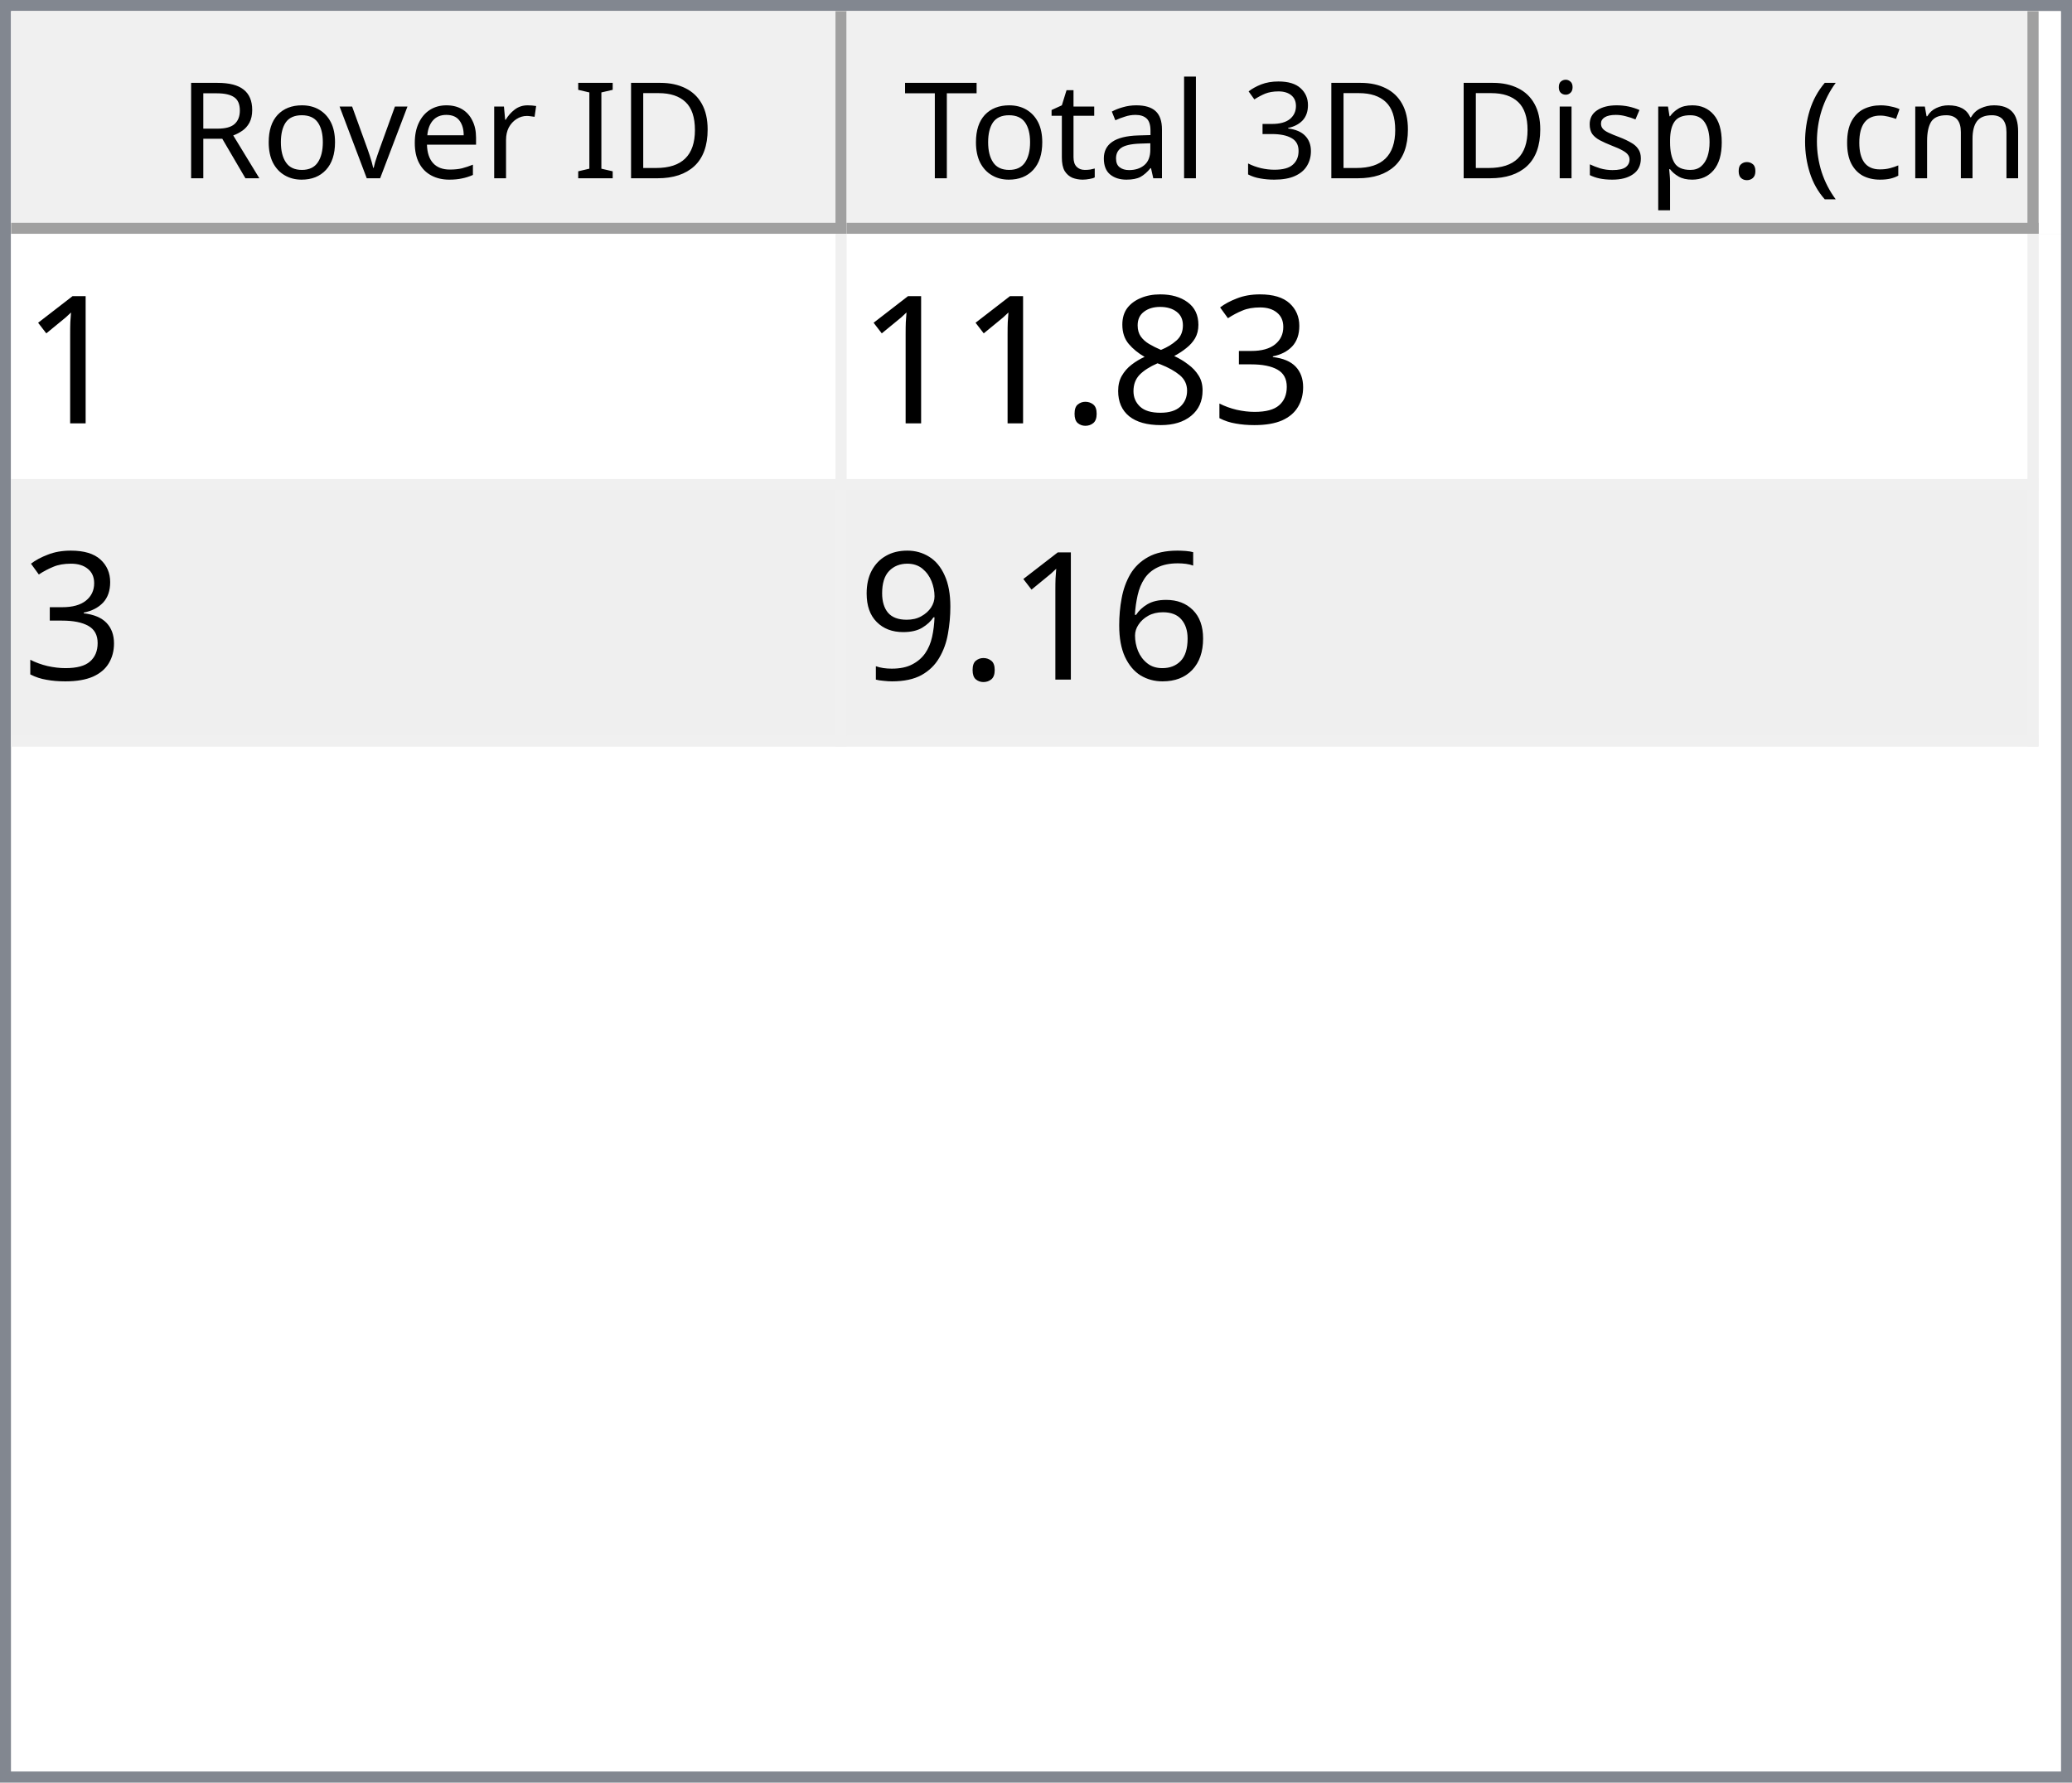
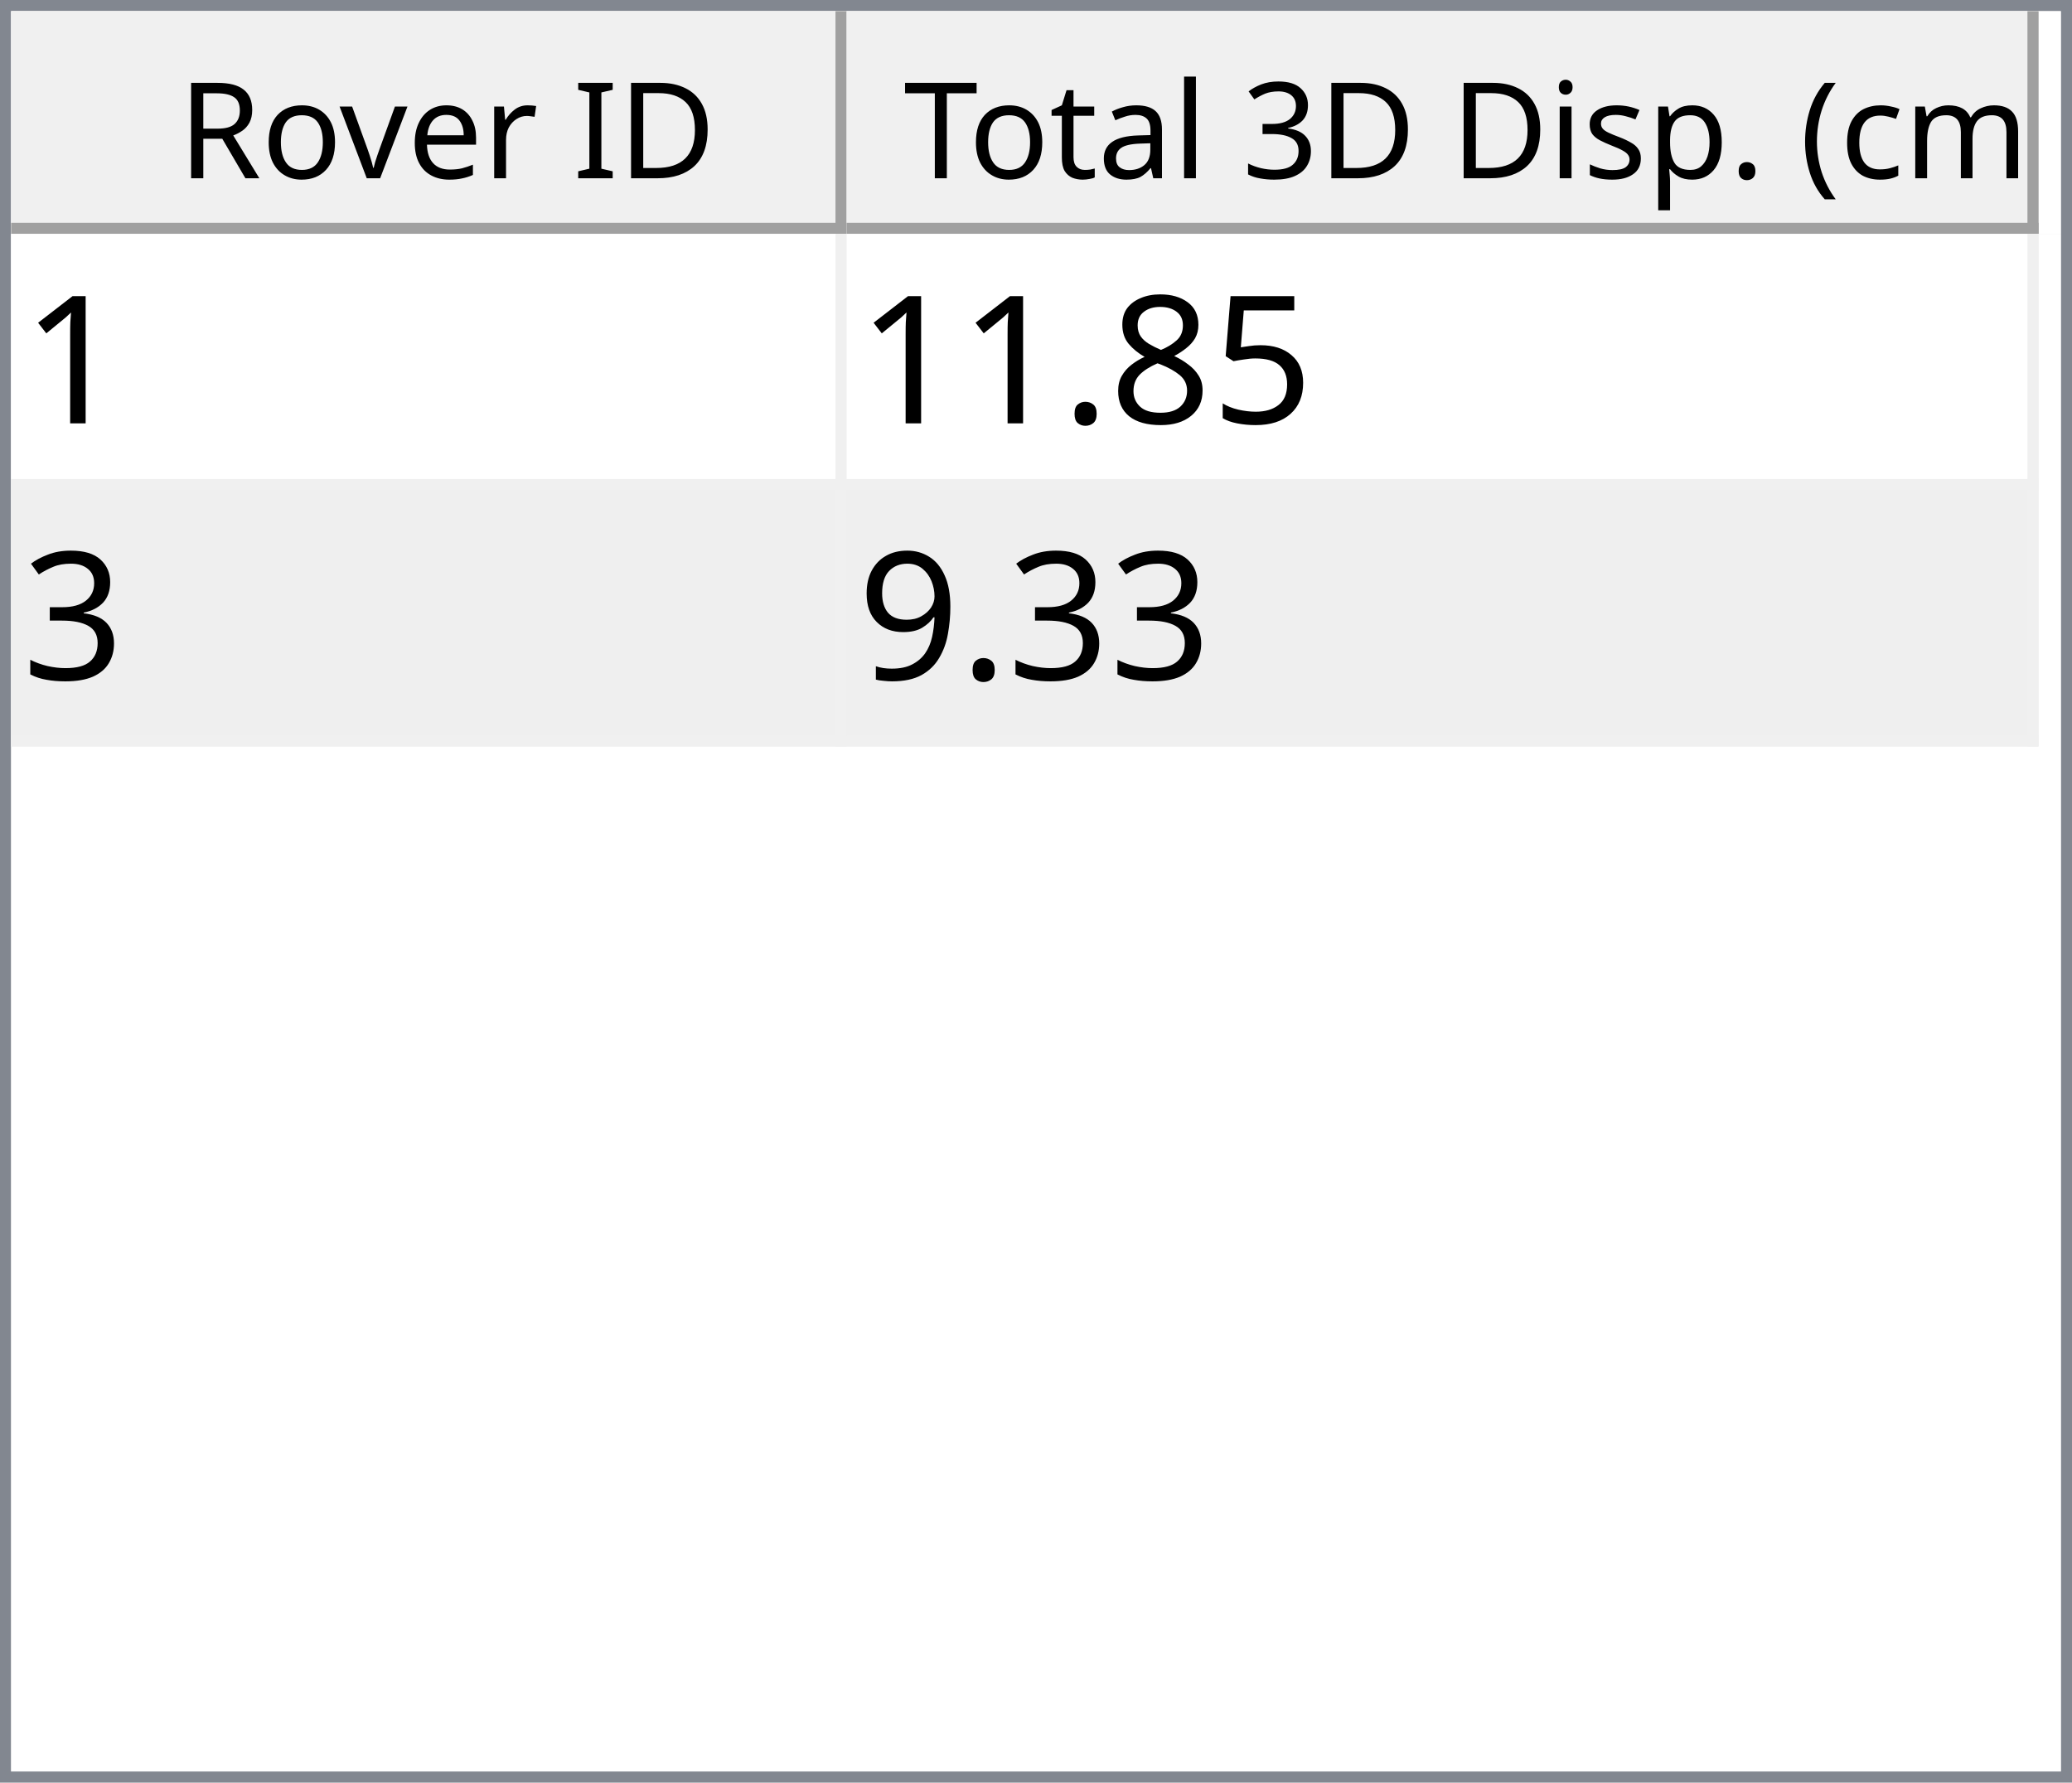
<svg xmlns="http://www.w3.org/2000/svg" style="fill-opacity:1; color-rendering:auto; color-interpolation:auto; text-rendering:auto; stroke:black; stroke-linecap:square; stroke-miterlimit:10; shape-rendering:auto; stroke-opacity:1; fill:black; stroke-dasharray:none; font-weight:normal; stroke-width:1; font-family:'Dialog'; font-style:normal; stroke-linejoin:miter; font-size:12px; stroke-dashoffset:0; image-rendering:auto;" width="186" height="160">
  <defs id="genericDefs" />
  <g>
    <defs id="defs1">
      <clipPath clipPathUnits="userSpaceOnUse" id="clipPath1">
        <path d="M0 0 L186 0 L186 160 L0 160 L0 0 Z" />
      </clipPath>
      <clipPath clipPathUnits="userSpaceOnUse" id="clipPath2">
        <path d="M0 0 L0 160 L186 160 L186 0 Z" />
      </clipPath>
      <clipPath clipPathUnits="userSpaceOnUse" id="clipPath3">
        <path d="M0 0 L0 20 L184 20 L184 0 Z" />
      </clipPath>
      <clipPath clipPathUnits="userSpaceOnUse" id="clipPath4">
        <path d="M0 0 L0 20 L75 20 L75 0 Z" />
      </clipPath>
      <clipPath clipPathUnits="userSpaceOnUse" id="clipPath5">
        <path d="M1 1 L1 19 L74 19 L74 1 Z" />
      </clipPath>
      <clipPath clipPathUnits="userSpaceOnUse" id="clipPath6">
        <path d="M0 0 L0 18 L73 18 L73 0 Z" />
      </clipPath>
      <clipPath clipPathUnits="userSpaceOnUse" id="clipPath7">
        <path d="M-0.5 -0.5 L-0.5 19.5 L74.5 19.5 L74.5 -0.5 Z" />
      </clipPath>
      <clipPath clipPathUnits="userSpaceOnUse" id="clipPath8">
        <path d="M0 0 L0 20 L107 20 L107 0 Z" />
      </clipPath>
      <clipPath clipPathUnits="userSpaceOnUse" id="clipPath9">
        <path d="M1 1 L1 19 L106 19 L106 1 Z" />
      </clipPath>
      <clipPath clipPathUnits="userSpaceOnUse" id="clipPath10">
        <path d="M0 0 L0 18 L105 18 L105 0 Z" />
      </clipPath>
      <clipPath clipPathUnits="userSpaceOnUse" id="clipPath11">
        <path d="M-0.5 -0.5 L-0.5 19.5 L106.5 19.5 L106.5 -0.5 Z" />
      </clipPath>
      <clipPath clipPathUnits="userSpaceOnUse" id="clipPath12">
        <path d="M0 0 L0 138 L184 138 L184 0 Z" />
      </clipPath>
      <clipPath clipPathUnits="userSpaceOnUse" id="clipPath13">
        <path d="M0 0 L0 46 L182 46 L182 0 Z" />
      </clipPath>
      <clipPath clipPathUnits="userSpaceOnUse" id="clipPath14">
        <path d="M-0.5 -0.5 L-0.5 45.5 L181.5 45.5 L181.5 -0.5 Z" />
      </clipPath>
      <clipPath clipPathUnits="userSpaceOnUse" id="clipPath15">
        <path d="M0 0 L0 22 L74 22 L74 0 Z" />
      </clipPath>
      <clipPath clipPathUnits="userSpaceOnUse" id="clipPath16">
        <path d="M0 0 L0 22 L106 22 L106 0 Z" />
      </clipPath>
      <font horiz-adv-x="64.551" id="font1">
        <font-face ascent="107.91" descent="25.098" units-per-em="100" style="font-style:normal; font-family:Segoe UI; font-weight:normal;" />
        <missing-glyph horiz-adv-x="64.551" d="M8.109 0 L8.109 68.266 L56.453 68.266 L56.453 0 L8.109 0 ZM15.328 7.234 L49.219 7.234 L49.219 61.031 L15.328 61.031 L15.328 7.234 Z" />
        <glyph unicode="D" horiz-adv-x="70.117" d="M9.188 0 L9.188 70.016 L28.516 70.016 Q65.531 70.016 65.531 35.891 Q65.531 19.672 55.25 9.836 Q44.969 0 27.734 0 L9.188 0 ZM17.391 62.594 L17.391 7.422 L27.828 7.422 Q41.609 7.422 49.273 14.797 Q56.938 22.172 56.938 35.688 Q56.938 62.594 28.328 62.594 L17.391 62.594 Z" />
        <glyph unicode="I" horiz-adv-x="26.611" d="M17.391 0 L9.188 0 L9.188 70.016 L17.391 70.016 L17.391 0 Z" />
        <glyph unicode=" " horiz-adv-x="27.393" d="" />
        <glyph unicode="r" horiz-adv-x="34.766" d="M34.188 41.891 Q32.078 43.5 28.125 43.5 Q23 43.5 19.555 38.672 Q16.109 33.844 16.109 25.484 L16.109 0 L8.109 0 L8.109 50 L16.109 50 L16.109 39.703 L16.312 39.703 Q18.016 44.969 21.531 47.922 Q25.047 50.875 29.391 50.875 Q32.516 50.875 34.188 50.203 L34.188 41.891 Z" />
        <glyph unicode="e" horiz-adv-x="52.295" d="M48.297 23 L12.984 23 Q13.188 14.656 17.484 10.109 Q21.781 5.562 29.297 5.562 Q37.75 5.562 44.828 11.141 L44.828 3.609 Q38.234 -1.172 27.391 -1.172 Q16.797 -1.172 10.742 5.641 Q4.688 12.453 4.688 24.812 Q4.688 36.469 11.305 43.82 Q17.922 51.172 27.734 51.172 Q37.547 51.172 42.922 44.828 Q48.297 38.484 48.297 27.203 L48.297 23 ZM40.094 29.781 Q40.047 36.719 36.75 40.578 Q33.453 44.438 27.594 44.438 Q21.922 44.438 17.969 40.383 Q14.016 36.328 13.094 29.781 L40.094 29.781 Z" />
        <glyph unicode="v" horiz-adv-x="47.9" d="M47.406 50 L27.484 0 L19.625 0 L0.688 50 L9.469 50 L22.172 13.672 Q23.578 9.672 23.922 6.688 L24.125 6.688 Q24.609 10.453 25.688 13.484 L38.969 50 L47.406 50 Z" />
        <glyph unicode="o" horiz-adv-x="58.594" d="M29 -1.172 Q17.922 -1.172 11.305 5.836 Q4.688 12.844 4.688 24.422 Q4.688 37.016 11.57 44.094 Q18.453 51.172 30.172 51.172 Q41.359 51.172 47.633 44.289 Q53.906 37.406 53.906 25.203 Q53.906 13.234 47.141 6.031 Q40.375 -1.172 29 -1.172 ZM29.594 44.438 Q21.875 44.438 17.383 39.188 Q12.891 33.938 12.891 24.703 Q12.891 15.828 17.43 10.695 Q21.969 5.562 29.594 5.562 Q37.359 5.562 41.531 10.594 Q45.703 15.625 45.703 24.906 Q45.703 34.281 41.531 39.359 Q37.359 44.438 29.594 44.438 Z" />
        <glyph unicode="R" horiz-adv-x="59.814" d="M59.375 0 L49.609 0 L37.891 19.625 Q36.281 22.359 34.766 24.289 Q33.25 26.219 31.664 27.438 Q30.078 28.656 28.25 29.219 Q26.422 29.781 24.125 29.781 L17.391 29.781 L17.391 0 L9.188 0 L9.188 70.016 L30.078 70.016 Q34.672 70.016 38.555 68.867 Q42.438 67.719 45.289 65.375 Q48.141 63.031 49.758 59.547 Q51.375 56.062 51.375 51.375 Q51.375 47.703 50.273 44.656 Q49.172 41.609 47.148 39.211 Q45.125 36.812 42.266 35.133 Q39.406 33.453 35.844 32.516 L35.844 32.328 Q37.594 31.547 38.891 30.547 Q40.188 29.547 41.359 28.18 Q42.531 26.812 43.68 25.078 Q44.828 23.344 46.234 21.047 L59.375 0 ZM17.391 62.594 L17.391 37.203 L28.516 37.203 Q31.594 37.203 34.203 38.133 Q36.812 39.062 38.719 40.797 Q40.625 42.531 41.703 45.047 Q42.781 47.562 42.781 50.688 Q42.781 56.297 39.141 59.445 Q35.5 62.594 28.609 62.594 L17.391 62.594 Z" />
        <glyph unicode=")" horiz-adv-x="30.176" d="M8.297 -15.922 L1.172 -15.922 Q16.406 2.344 16.406 26.812 Q16.406 51.469 1.078 70.016 L8.297 70.016 Q23.531 52.156 23.531 26.703 Q23.531 1.375 8.297 -15.922 Z" />
        <glyph unicode="m" horiz-adv-x="86.133" d="M79.109 0 L71.094 0 L71.094 28.719 Q71.094 37.016 68.531 40.727 Q65.969 44.438 59.906 44.438 Q54.781 44.438 51.195 39.75 Q47.609 35.062 47.609 28.516 L47.609 0 L39.594 0 L39.594 29.688 Q39.594 44.438 28.219 44.438 Q22.953 44.438 19.531 40.016 Q16.109 35.594 16.109 28.516 L16.109 0 L8.109 0 L8.109 50 L16.109 50 L16.109 42.094 L16.312 42.094 Q21.625 51.172 31.844 51.172 Q36.969 51.172 40.773 48.312 Q44.578 45.453 46 40.828 Q51.562 51.172 62.594 51.172 Q79.109 51.172 79.109 30.812 L79.109 0 Z" />
        <glyph unicode="c" horiz-adv-x="46.191" d="M42.188 2.297 Q36.422 -1.172 28.516 -1.172 Q17.828 -1.172 11.258 5.789 Q4.688 12.75 4.688 23.828 Q4.688 36.188 11.766 43.68 Q18.844 51.172 30.672 51.172 Q37.25 51.172 42.281 48.734 L42.281 40.531 Q36.719 44.438 30.375 44.438 Q22.703 44.438 17.797 38.945 Q12.891 33.453 12.891 24.516 Q12.891 15.719 17.508 10.641 Q22.125 5.562 29.891 5.562 Q36.422 5.562 42.188 9.906 L42.188 2.297 Z" />
        <glyph unicode="(" horiz-adv-x="30.176" d="M29.109 -15.922 L21.969 -15.922 Q6.844 1.375 6.844 26.703 Q6.844 52.156 21.969 70.016 L29.203 70.016 Q13.875 51.469 13.875 26.812 Q13.875 2.344 29.109 -15.922 Z" />
        <glyph unicode="." horiz-adv-x="21.68" d="M10.891 -1.078 Q8.641 -1.078 7.055 0.539 Q5.469 2.156 5.469 4.391 Q5.469 6.641 7.055 8.273 Q8.641 9.906 10.891 9.906 Q13.188 9.906 14.797 8.273 Q16.406 6.641 16.406 4.391 Q16.406 2.156 14.797 0.539 Q13.188 -1.078 10.891 -1.078 Z" />
        <glyph unicode="p" horiz-adv-x="58.789" d="M16.312 7.234 L16.109 7.234 L16.109 -23 L8.109 -23 L8.109 50 L16.109 50 L16.109 41.219 L16.312 41.219 Q22.219 51.172 33.594 51.172 Q43.266 51.172 48.688 44.461 Q54.109 37.75 54.109 26.469 Q54.109 13.922 48 6.375 Q41.891 -1.172 31.297 -1.172 Q21.578 -1.172 16.312 7.234 ZM16.109 27.391 L16.109 20.406 Q16.109 14.203 20.141 9.883 Q24.172 5.562 30.375 5.562 Q37.641 5.562 41.773 11.133 Q45.906 16.703 45.906 26.609 Q45.906 34.969 42.047 39.703 Q38.188 44.438 31.594 44.438 Q24.609 44.438 20.359 39.578 Q16.109 34.719 16.109 27.391 Z" />
        <glyph unicode="s" horiz-adv-x="42.432" d="M5.078 1.812 L5.078 10.406 Q11.625 5.562 19.484 5.562 Q30.031 5.562 30.031 12.594 Q30.031 14.594 29.125 15.992 Q28.219 17.391 26.68 18.461 Q25.141 19.531 23.07 20.383 Q21 21.234 18.609 22.172 Q15.281 23.484 12.766 24.828 Q10.25 26.172 8.57 27.859 Q6.891 29.547 6.031 31.695 Q5.172 33.844 5.172 36.719 Q5.172 40.234 6.789 42.945 Q8.406 45.656 11.086 47.484 Q13.766 49.312 17.211 50.242 Q20.656 51.172 24.312 51.172 Q30.812 51.172 35.938 48.922 L35.938 40.828 Q30.422 44.438 23.25 44.438 Q21 44.438 19.195 43.922 Q17.391 43.406 16.094 42.477 Q14.797 41.547 14.086 40.258 Q13.375 38.969 13.375 37.406 Q13.375 35.453 14.086 34.133 Q14.797 32.812 16.164 31.789 Q17.531 30.766 19.484 29.938 Q21.438 29.109 23.922 28.125 Q27.25 26.859 29.883 25.516 Q32.516 24.172 34.375 22.484 Q36.234 20.797 37.234 18.602 Q38.234 16.406 38.234 13.375 Q38.234 9.672 36.602 6.938 Q34.969 4.203 32.234 2.398 Q29.5 0.594 25.93 -0.289 Q22.359 -1.172 18.453 -1.172 Q10.75 -1.172 5.078 1.812 Z" />
        <glyph unicode="i" horiz-adv-x="24.219" d="M12.203 62.703 Q10.062 62.703 8.547 64.164 Q7.031 65.625 7.031 67.875 Q7.031 70.125 8.547 71.609 Q10.062 73.094 12.203 73.094 Q14.406 73.094 15.945 71.609 Q17.484 70.125 17.484 67.875 Q17.484 65.719 15.945 64.211 Q14.406 62.703 12.203 62.703 ZM16.109 0 L8.109 0 L8.109 50 L16.109 50 L16.109 0 Z" />
        <glyph unicode="3" horiz-adv-x="53.906" d="M46.531 19.828 Q46.531 15.094 44.75 11.211 Q42.969 7.328 39.719 4.57 Q36.469 1.812 31.93 0.297 Q27.391 -1.219 21.922 -1.219 Q11.922 -1.219 6 2.594 L6 11.188 Q13.094 5.609 22.219 5.609 Q25.875 5.609 28.828 6.539 Q31.781 7.469 33.906 9.227 Q36.031 10.984 37.18 13.477 Q38.328 15.969 38.328 19.094 Q38.328 32.812 18.797 32.812 L12.984 32.812 L12.984 39.594 L18.5 39.594 Q35.797 39.594 35.797 52.484 Q35.797 64.406 22.609 64.406 Q15.188 64.406 8.688 59.422 L8.688 67.188 Q15.375 71.188 24.609 71.188 Q29 71.188 32.57 69.969 Q36.141 68.75 38.68 66.555 Q41.219 64.359 42.609 61.281 Q44 58.203 44 54.5 Q44 40.672 30.031 36.719 L30.031 36.531 Q33.594 36.141 36.625 34.797 Q39.656 33.453 41.852 31.305 Q44.047 29.156 45.289 26.25 Q46.531 23.344 46.531 19.828 Z" />
        <glyph unicode="l" horiz-adv-x="24.219" d="M16.109 0 L8.109 0 L8.109 74.031 L16.109 74.031 L16.109 0 Z" />
        <glyph unicode="a" horiz-adv-x="50.879" d="M43.891 0 L35.891 0 L35.891 7.812 L35.688 7.812 Q30.469 -1.172 20.312 -1.172 Q12.844 -1.172 8.617 2.781 Q4.391 6.734 4.391 13.281 Q4.391 27.297 20.906 29.594 L35.891 31.688 Q35.891 44.438 25.594 44.438 Q16.547 44.438 9.281 38.281 L9.281 46.484 Q16.656 51.172 26.266 51.172 Q43.891 51.172 43.891 32.516 L43.891 0 ZM35.891 25.297 L23.828 23.641 Q18.266 22.859 15.43 20.875 Q12.594 18.891 12.594 13.875 Q12.594 10.203 15.211 7.883 Q17.828 5.562 22.172 5.562 Q28.125 5.562 32.008 9.742 Q35.891 13.922 35.891 20.312 L35.891 25.297 Z" />
        <glyph unicode="t" horiz-adv-x="33.887" d="M31.297 0.484 Q28.469 -1.078 23.828 -1.078 Q10.688 -1.078 10.688 13.578 L10.688 43.172 L2.094 43.172 L2.094 50 L10.688 50 L10.688 62.203 L18.703 64.797 L18.703 50 L31.297 50 L31.297 43.172 L18.703 43.172 L18.703 14.984 Q18.703 9.969 20.414 7.82 Q22.125 5.672 26.078 5.672 Q29.109 5.672 31.297 7.328 L31.297 0.484 Z" />
        <glyph unicode="T" horiz-adv-x="52.393" d="M50.594 62.594 L30.375 62.594 L30.375 0 L22.172 0 L22.172 62.594 L2 62.594 L2 70.016 L50.594 70.016 L50.594 62.594 Z" />
      </font>
      <font horiz-adv-x="75.0" id="font2">
        <font-face ascent="100.537" descent="21.973" units-per-em="100" style="font-style:normal; font-family:sans-serif; font-weight:normal;" />
        <missing-glyph horiz-adv-x="75.0" d="M12.5 0 L12.5 62.5 L62.5 62.5 L62.5 0 L12.5 0 ZM14.062 1.562 L60.938 1.562 L60.938 60.938 L14.062 60.938 L14.062 1.562 Z" />
        <glyph unicode="1" horiz-adv-x="55.615" d="M37.25 0 L28.469 0 L28.469 56 Q25.297 52.984 20.141 49.953 Q14.984 46.922 10.891 45.406 L10.891 53.906 Q18.266 57.375 23.781 62.305 Q29.297 67.234 31.594 71.875 L37.25 71.875 L37.25 0 Z" />
-         <glyph unicode="3" horiz-adv-x="55.615" d="M4.203 18.891 L12.984 20.062 Q14.5 12.594 18.141 9.297 Q21.781 6 27 6 Q33.203 6 37.477 10.297 Q41.75 14.594 41.75 20.953 Q41.75 27 37.797 30.93 Q33.844 34.859 27.734 34.859 Q25.25 34.859 21.531 33.891 L22.516 41.609 Q23.391 41.5 23.922 41.5 Q29.547 41.5 34.039 44.43 Q38.531 47.359 38.531 53.469 Q38.531 58.297 35.258 61.477 Q31.984 64.656 26.812 64.656 Q21.688 64.656 18.266 61.43 Q14.844 58.203 13.875 51.766 L5.078 53.328 Q6.688 62.156 12.398 67.016 Q18.109 71.875 26.609 71.875 Q32.469 71.875 37.398 69.359 Q42.328 66.844 44.945 62.5 Q47.562 58.156 47.562 53.266 Q47.562 48.641 45.07 44.828 Q42.578 41.016 37.703 38.766 Q44.047 37.312 47.562 32.695 Q51.078 28.078 51.078 21.141 Q51.078 11.766 44.242 5.25 Q37.406 -1.266 26.953 -1.266 Q17.531 -1.266 11.305 4.352 Q5.078 9.969 4.203 18.891 Z" />
+         <glyph unicode="5" horiz-adv-x="55.615" d="M4.156 18.75 L13.375 19.531 Q14.406 12.797 18.141 9.398 Q21.875 6 27.156 6 Q33.5 6 37.891 10.789 Q42.281 15.578 42.281 23.484 Q42.281 31 38.062 35.352 Q33.844 39.703 27 39.703 Q22.75 39.703 19.336 37.773 Q15.922 35.844 13.969 32.766 L5.719 33.844 L12.641 70.609 L48.25 70.609 L48.25 62.203 L19.672 62.203 L15.828 42.969 Q22.266 47.469 29.344 47.469 Q38.719 47.469 45.164 40.969 Q51.609 34.469 51.609 24.266 Q51.609 14.547 45.953 7.469 Q39.062 -1.219 27.156 -1.219 Q17.391 -1.219 11.211 4.25 Q5.031 9.719 4.156 18.75 Z" />
        <glyph unicode="8" horiz-adv-x="55.615" d="M17.672 38.812 Q12.203 40.828 9.57 44.539 Q6.938 48.25 6.938 53.422 Q6.938 61.234 12.555 66.555 Q18.172 71.875 27.484 71.875 Q36.859 71.875 42.578 66.43 Q48.297 60.984 48.297 53.172 Q48.297 48.188 45.68 44.508 Q43.062 40.828 37.75 38.812 Q44.344 36.672 47.781 31.883 Q51.219 27.094 51.219 20.453 Q51.219 11.281 44.727 5.031 Q38.234 -1.219 27.641 -1.219 Q17.047 -1.219 10.547 5.055 Q4.047 11.328 4.047 20.703 Q4.047 27.688 7.594 32.398 Q11.141 37.109 17.672 38.812 ZM15.922 53.719 Q15.922 48.641 19.195 45.414 Q22.469 42.188 27.688 42.188 Q32.766 42.188 36.016 45.383 Q39.266 48.578 39.266 53.219 Q39.266 58.062 35.914 61.359 Q32.562 64.656 27.594 64.656 Q22.562 64.656 19.242 61.43 Q15.922 58.203 15.922 53.719 ZM13.094 20.656 Q13.094 16.891 14.875 13.375 Q16.656 9.859 20.172 7.93 Q23.688 6 27.734 6 Q34.031 6 38.133 10.055 Q42.234 14.109 42.234 20.359 Q42.234 26.703 38.016 30.859 Q33.797 35.016 27.438 35.016 Q21.234 35.016 17.164 30.914 Q13.094 26.812 13.094 20.656 Z" />
        <glyph unicode="." horiz-adv-x="27.783" d="M9.078 0 L9.078 10.016 L19.094 10.016 L19.094 0 L9.078 0 Z" />
-         <glyph unicode="6" horiz-adv-x="55.615" d="M49.75 54.047 L41.016 53.375 Q39.844 58.547 37.703 60.891 Q34.125 64.656 28.906 64.656 Q24.703 64.656 21.531 62.312 Q17.391 59.281 14.992 53.469 Q12.594 47.656 12.5 36.922 Q15.672 41.75 20.266 44.094 Q24.859 46.438 29.891 46.438 Q38.672 46.438 44.852 39.969 Q51.031 33.5 51.031 23.25 Q51.031 16.5 48.125 10.719 Q45.219 4.938 40.141 1.859 Q35.062 -1.219 28.609 -1.219 Q17.625 -1.219 10.695 6.859 Q3.766 14.938 3.766 33.5 Q3.766 54.25 11.422 63.672 Q18.109 71.875 29.438 71.875 Q37.891 71.875 43.289 67.141 Q48.688 62.406 49.75 54.047 ZM13.875 23.188 Q13.875 18.656 15.797 14.508 Q17.719 10.359 21.188 8.18 Q24.656 6 28.469 6 Q34.031 6 38.039 10.492 Q42.047 14.984 42.047 22.703 Q42.047 30.125 38.086 34.398 Q34.125 38.672 28.125 38.672 Q22.172 38.672 18.023 34.398 Q13.875 30.125 13.875 23.188 Z" />
+         <glyph unicode="3" horiz-adv-x="55.615" d="M4.203 18.891 L12.984 20.062 Q14.5 12.594 18.141 9.297 Q21.781 6 27 6 Q33.203 6 37.477 10.297 Q41.75 14.594 41.75 20.953 Q41.75 27 37.797 30.93 Q33.844 34.859 27.734 34.859 Q25.25 34.859 21.531 33.891 L22.516 41.609 Q23.391 41.5 23.922 41.5 Q29.547 41.5 34.039 44.43 Q38.531 47.359 38.531 53.469 Q38.531 58.297 35.258 61.477 Q31.984 64.656 26.812 64.656 Q21.688 64.656 18.266 61.43 Q14.844 58.203 13.875 51.766 L5.078 53.328 Q6.688 62.156 12.398 67.016 Q18.109 71.875 26.609 71.875 Q32.469 71.875 37.398 69.359 Q42.328 66.844 44.945 62.5 Q47.562 58.156 47.562 53.266 Q47.562 48.641 45.07 44.828 Q42.578 41.016 37.703 38.766 Q44.047 37.312 47.562 32.695 Q51.078 28.078 51.078 21.141 Q51.078 11.766 44.242 5.25 Q37.406 -1.266 26.953 -1.266 Q17.531 -1.266 11.305 4.352 Q5.078 9.969 4.203 18.891 Z" />
        <glyph unicode="9" horiz-adv-x="55.615" d="M5.469 16.547 L13.922 17.328 Q14.984 11.375 18.016 8.688 Q21.047 6 25.781 6 Q29.828 6 32.883 7.859 Q35.938 9.719 37.891 12.82 Q39.844 15.922 41.164 21.195 Q42.484 26.469 42.484 31.938 Q42.484 32.516 42.438 33.688 Q39.797 29.5 35.234 26.883 Q30.672 24.266 25.344 24.266 Q16.453 24.266 10.305 30.711 Q4.156 37.156 4.156 47.703 Q4.156 58.594 10.578 65.234 Q17 71.875 26.656 71.875 Q33.641 71.875 39.43 68.117 Q45.219 64.359 48.219 57.398 Q51.219 50.438 51.219 37.25 Q51.219 23.531 48.242 15.406 Q45.266 7.281 39.383 3.031 Q33.5 -1.219 25.594 -1.219 Q17.188 -1.219 11.867 3.445 Q6.547 8.109 5.469 16.547 ZM41.453 48.141 Q41.453 55.719 37.43 60.156 Q33.406 64.594 27.734 64.594 Q21.875 64.594 17.531 59.812 Q13.188 55.031 13.188 47.406 Q13.188 40.578 17.312 36.305 Q21.438 32.031 27.484 32.031 Q33.594 32.031 37.523 36.305 Q41.453 40.578 41.453 48.141 Z" />
      </font>
    </defs>
    <g style="fill:white; stroke:white;">
      <rect x="0" y="0" width="186" style="clip-path:url(#clipPath1); stroke:none;" height="160" />
    </g>
    <g style="fill:white; text-rendering:optimizeSpeed; color-rendering:optimizeSpeed; image-rendering:optimizeSpeed; shape-rendering:crispEdges; stroke:white; color-interpolation:sRGB;">
      <rect x="0" width="186" height="160" y="0" style="stroke:none;" />
      <path style="stroke:none;" d="M0 160 L186 160 L186 0 L0 0 Z" />
    </g>
    <g style="fill:rgb(240,240,240); font-family:'Segoe UI'; stroke:rgb(240,240,240);">
      <rect x="0" y="0" width="186" style="clip-path:url(#clipPath2); stroke:none;" height="160" />
    </g>
    <g style="fill:rgb(130,135,144); font-family:'Segoe UI'; stroke:rgb(130,135,144);">
      <path d="M0 0 L186 0 L186 160 L0 160 L0 0 ZM1 1 L185 1 L185 159 L1 159 L1 1 Z" style="fill-rule:evenodd; clip-path:url(#clipPath2); stroke:none;" />
    </g>
    <g style="fill:white; font-family:'Segoe UI'; stroke:white;" transform="translate(1,1)">
      <rect x="0" y="0" width="184" style="clip-path:url(#clipPath3); stroke:none;" height="20" />
    </g>
    <g style="fill:rgb(240,240,240); font-family:'Segoe UI'; stroke:rgb(240,240,240);" transform="translate(1,1)">
      <rect x="0" y="0" width="75" style="clip-path:url(#clipPath4); stroke:none;" height="20" />
    </g>
    <g style="font-family:'Segoe UI';" transform="translate(2,2)">
      <text x="14" xml:space="preserve" y="14" style="clip-path:url(#clipPath6); stroke:none;">Rover ID</text>
    </g>
    <g style="fill:rgb(160,160,160); font-family:'Segoe UI'; stroke:rgb(160,160,160); stroke-linejoin:bevel;" transform="translate(1.5,1.5)">
      <line x1="74" x2="74" y1="0" style="fill:none; clip-path:url(#clipPath7);" y2="19" />
    </g>
    <g style="fill:rgb(160,160,160); font-family:'Segoe UI'; stroke:rgb(160,160,160); stroke-linejoin:bevel;" transform="matrix(1,0,0,1,1,1) translate(0.5,0.5)">
      <line x1="0" x2="74" y1="19" style="fill:none; clip-path:url(#clipPath7);" y2="19" />
    </g>
    <g style="fill:rgb(240,240,240); font-family:'Segoe UI'; stroke:rgb(240,240,240);" transform="translate(76,1)">
      <rect x="0" y="0" width="107" style="clip-path:url(#clipPath8); stroke:none;" height="20" />
    </g>
    <g style="font-family:'Segoe UI';" transform="translate(77,2)">
      <text x="1" xml:space="preserve" y="14" style="clip-path:url(#clipPath10); stroke:none;"> Total 3D Disp. (cm)</text>
    </g>
    <g style="fill:rgb(160,160,160); font-family:'Segoe UI'; stroke:rgb(160,160,160); stroke-linejoin:bevel;" transform="translate(76.5,1.5)">
      <line x1="106" x2="106" y1="0" style="fill:none; clip-path:url(#clipPath11);" y2="19" />
    </g>
    <g style="fill:rgb(160,160,160); font-family:'Segoe UI'; stroke:rgb(160,160,160); stroke-linejoin:bevel;" transform="matrix(1,0,0,1,76,1) translate(0.5,0.5)">
      <line x1="0" x2="106" y1="19" style="fill:none; clip-path:url(#clipPath11);" y2="19" />
    </g>
    <g style="fill:white; font-family:'Segoe UI'; stroke:white;" transform="translate(1,21)">
      <rect x="0" y="0" width="184" style="clip-path:url(#clipPath12); stroke:none;" height="138" />
    </g>
    <g style="fill:rgb(240,240,240); font-size:16px; font-family:sans-serif; stroke:rgb(240,240,240);" transform="translate(1,21)">
      <rect x="0" y="0" width="182" style="clip-path:url(#clipPath13); stroke:none;" height="46" />
      <line transform="translate(0.5,0.5)" x1="0" x2="181" y1="22" style="clip-path:url(#clipPath14); fill:none; stroke-linejoin:bevel;" y2="22" />
    </g>
    <g transform="matrix(1,0,0,1,1,21) translate(0.5,0.5)" style="fill:rgb(240,240,240); font-size:16px; font-family:sans-serif; stroke:rgb(240,240,240); stroke-linejoin:bevel;">
      <line x1="0" x2="181" y1="45" style="fill:none; clip-path:url(#clipPath14);" y2="45" />
    </g>
    <g transform="matrix(1,0,0,1,1,21) translate(0.5,0.5)" style="fill:rgb(240,240,240); font-size:16px; font-family:sans-serif; stroke:rgb(240,240,240); stroke-linejoin:bevel;">
      <line x1="74" x2="74" y1="0" style="fill:none; clip-path:url(#clipPath14);" y2="45" />
    </g>
    <g transform="matrix(1,0,0,1,1,21) translate(0.5,0.5)" style="fill:rgb(240,240,240); font-size:16px; font-family:sans-serif; stroke:rgb(240,240,240); stroke-linejoin:bevel;">
      <line x1="181" x2="181" y1="0" style="fill:none; clip-path:url(#clipPath14);" y2="45" />
    </g>
    <g style="fill:white; font-size:16px; font-family:sans-serif; stroke:white;" transform="matrix(1,0,0,1,1,21)">
      <rect x="0" y="0" width="74" style="clip-path:url(#clipPath15); stroke:none;" height="22" />
      <text x="1" y="17" style="fill:black; clip-path:url(#clipPath15); stroke:none;" xml:space="preserve">1</text>
    </g>
    <g style="fill:white; font-size:16px; font-family:sans-serif; stroke:white;" transform="matrix(1,0,0,1,1,21) translate(75,0)">
      <rect x="0" y="0" width="106" style="clip-path:url(#clipPath16); stroke:none;" height="22" />
-       <text x="1" y="17" style="fill:black; clip-path:url(#clipPath16); stroke:none;" xml:space="preserve">11.83</text>
+       <text x="1" y="17" style="fill:black; clip-path:url(#clipPath16); stroke:none;" xml:space="preserve">11.85</text>
    </g>
    <g style="fill:rgb(239,239,239); font-size:16px; font-family:sans-serif; stroke:rgb(239,239,239);" transform="matrix(1,0,0,1,1,21) translate(0,23)">
      <rect x="0" y="0" width="74" style="clip-path:url(#clipPath15); stroke:none;" height="22" />
      <text x="1" y="17" style="fill:black; clip-path:url(#clipPath15); stroke:none;" xml:space="preserve">3</text>
    </g>
    <g style="fill:rgb(239,239,239); font-size:16px; font-family:sans-serif; stroke:rgb(239,239,239);" transform="matrix(1,0,0,1,1,21) translate(75,23)">
      <rect x="0" y="0" width="106" style="clip-path:url(#clipPath16); stroke:none;" height="22" />
-       <text x="1" y="17" style="fill:black; clip-path:url(#clipPath16); stroke:none;" xml:space="preserve">9.16</text>
+       <text x="1" y="17" style="fill:black; clip-path:url(#clipPath16); stroke:none;" xml:space="preserve">9.33</text>
    </g>
  </g>
</svg>
